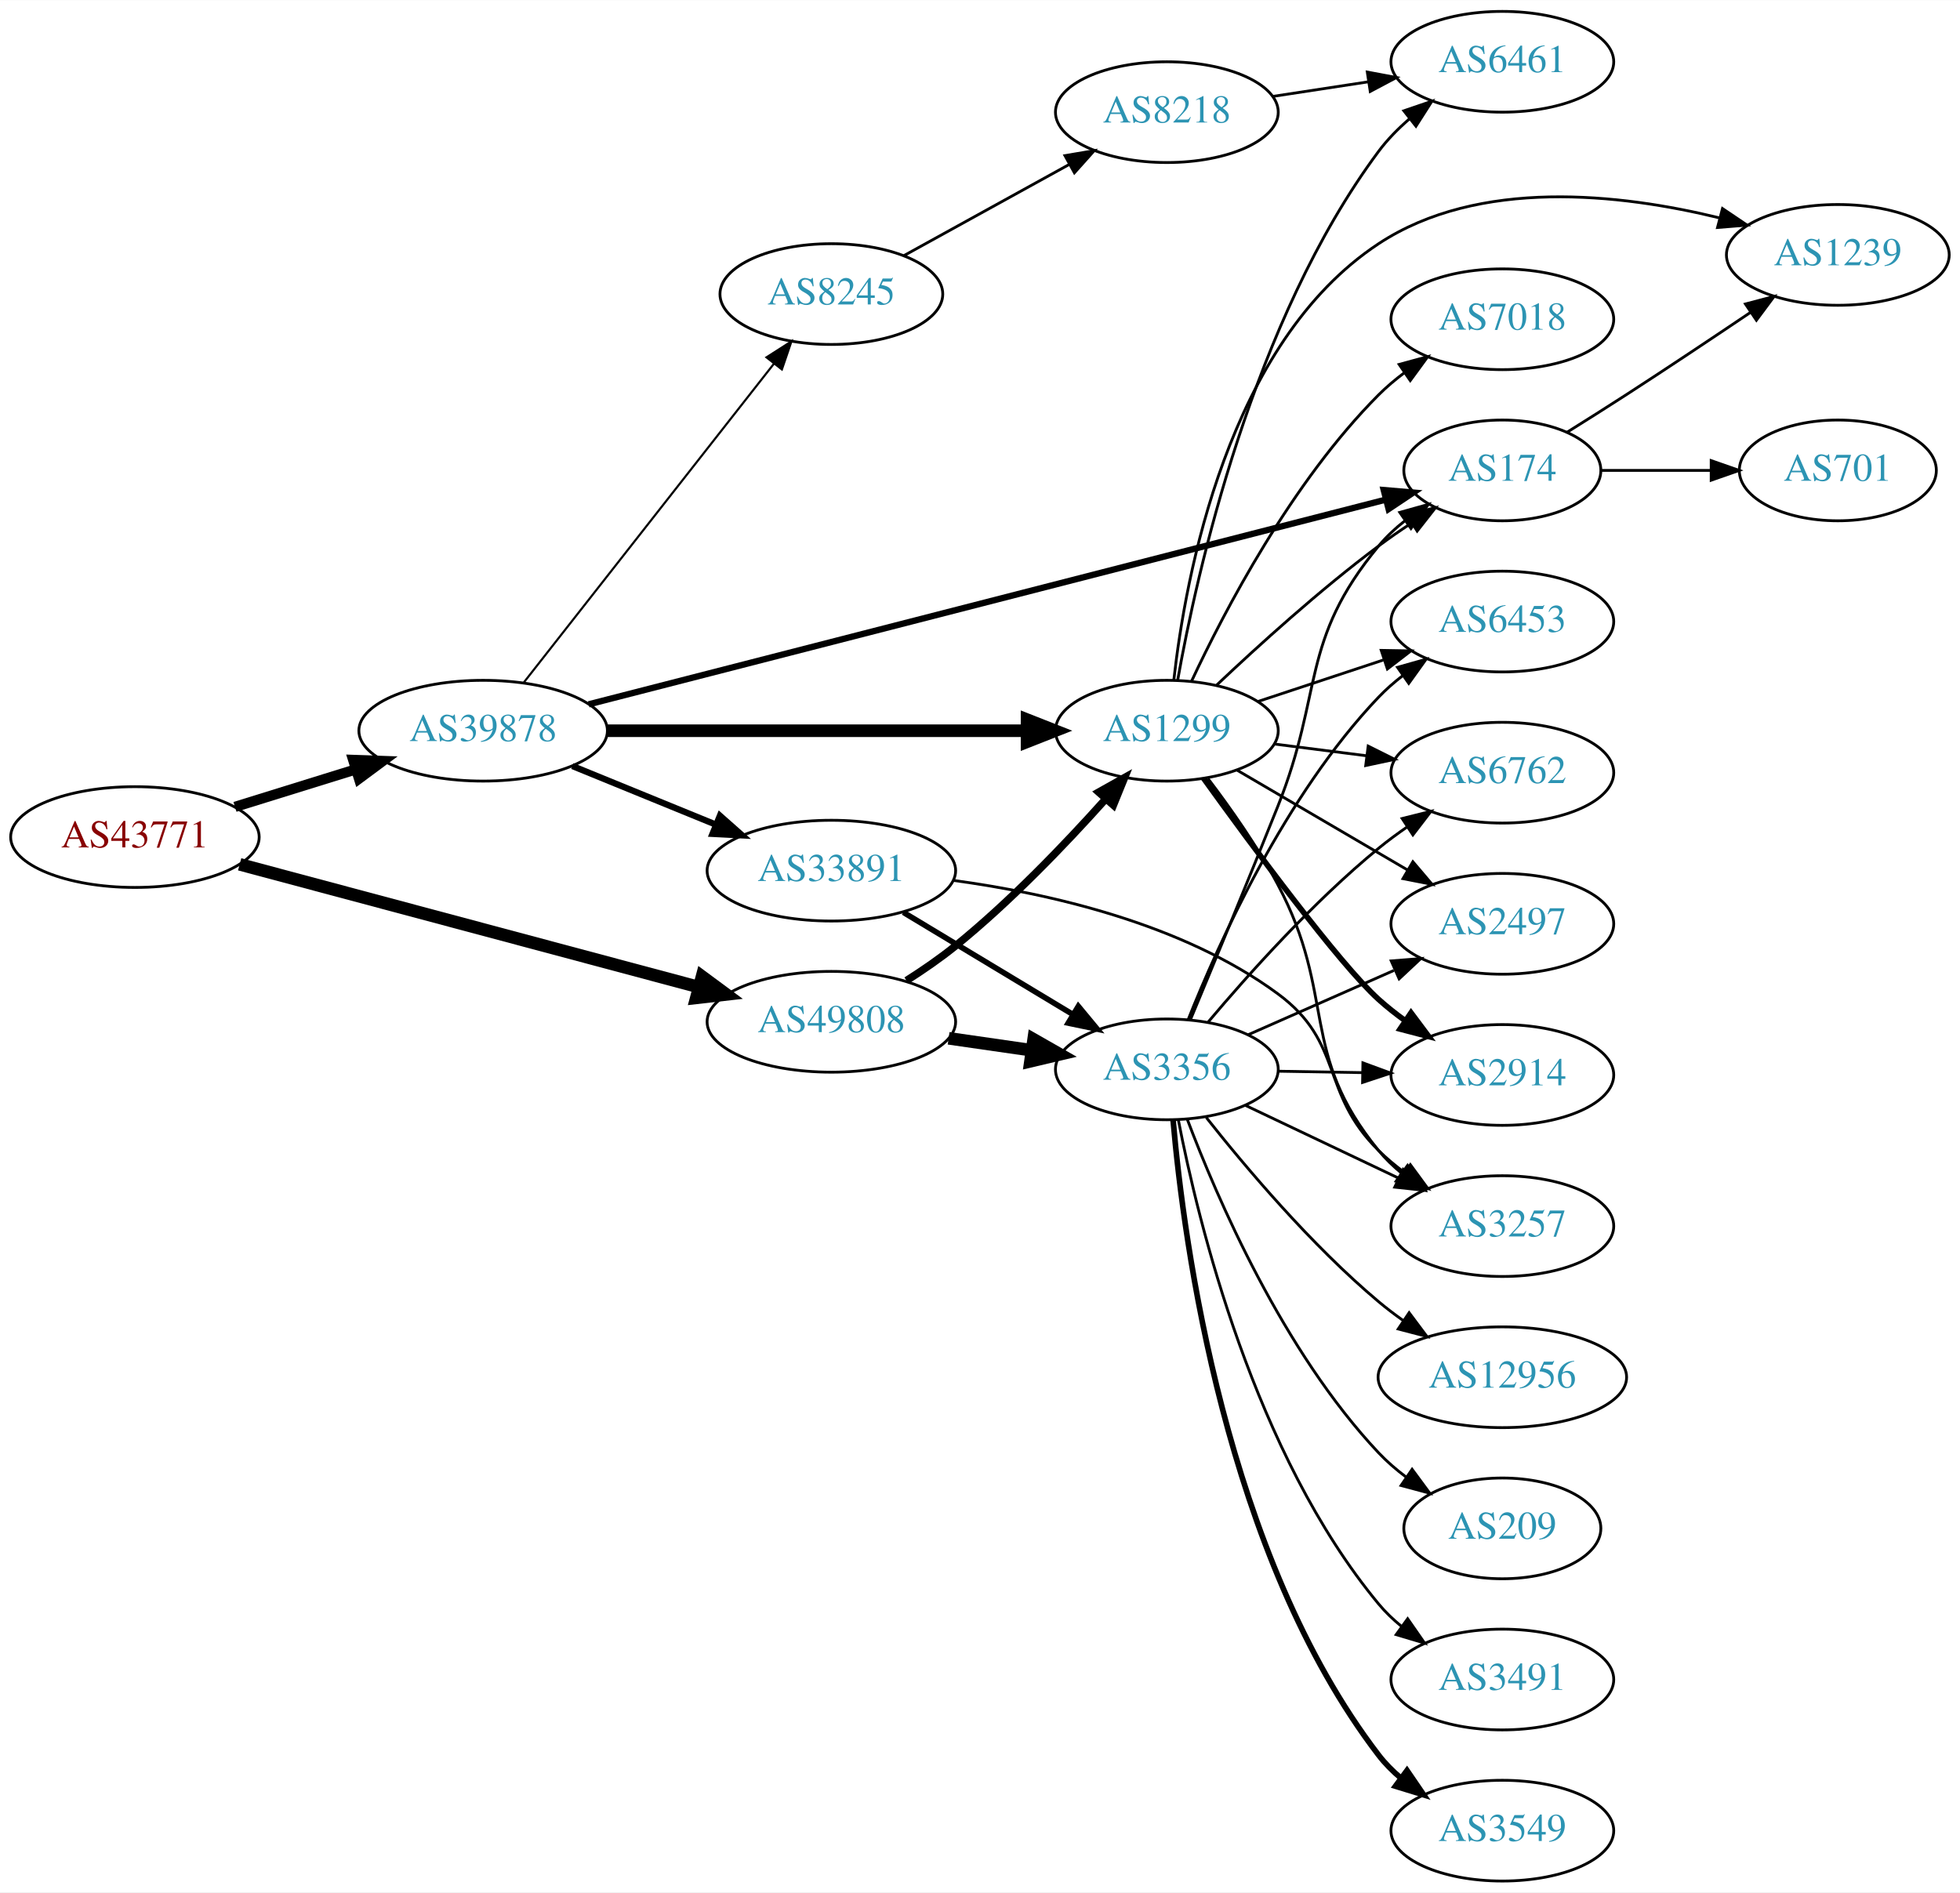
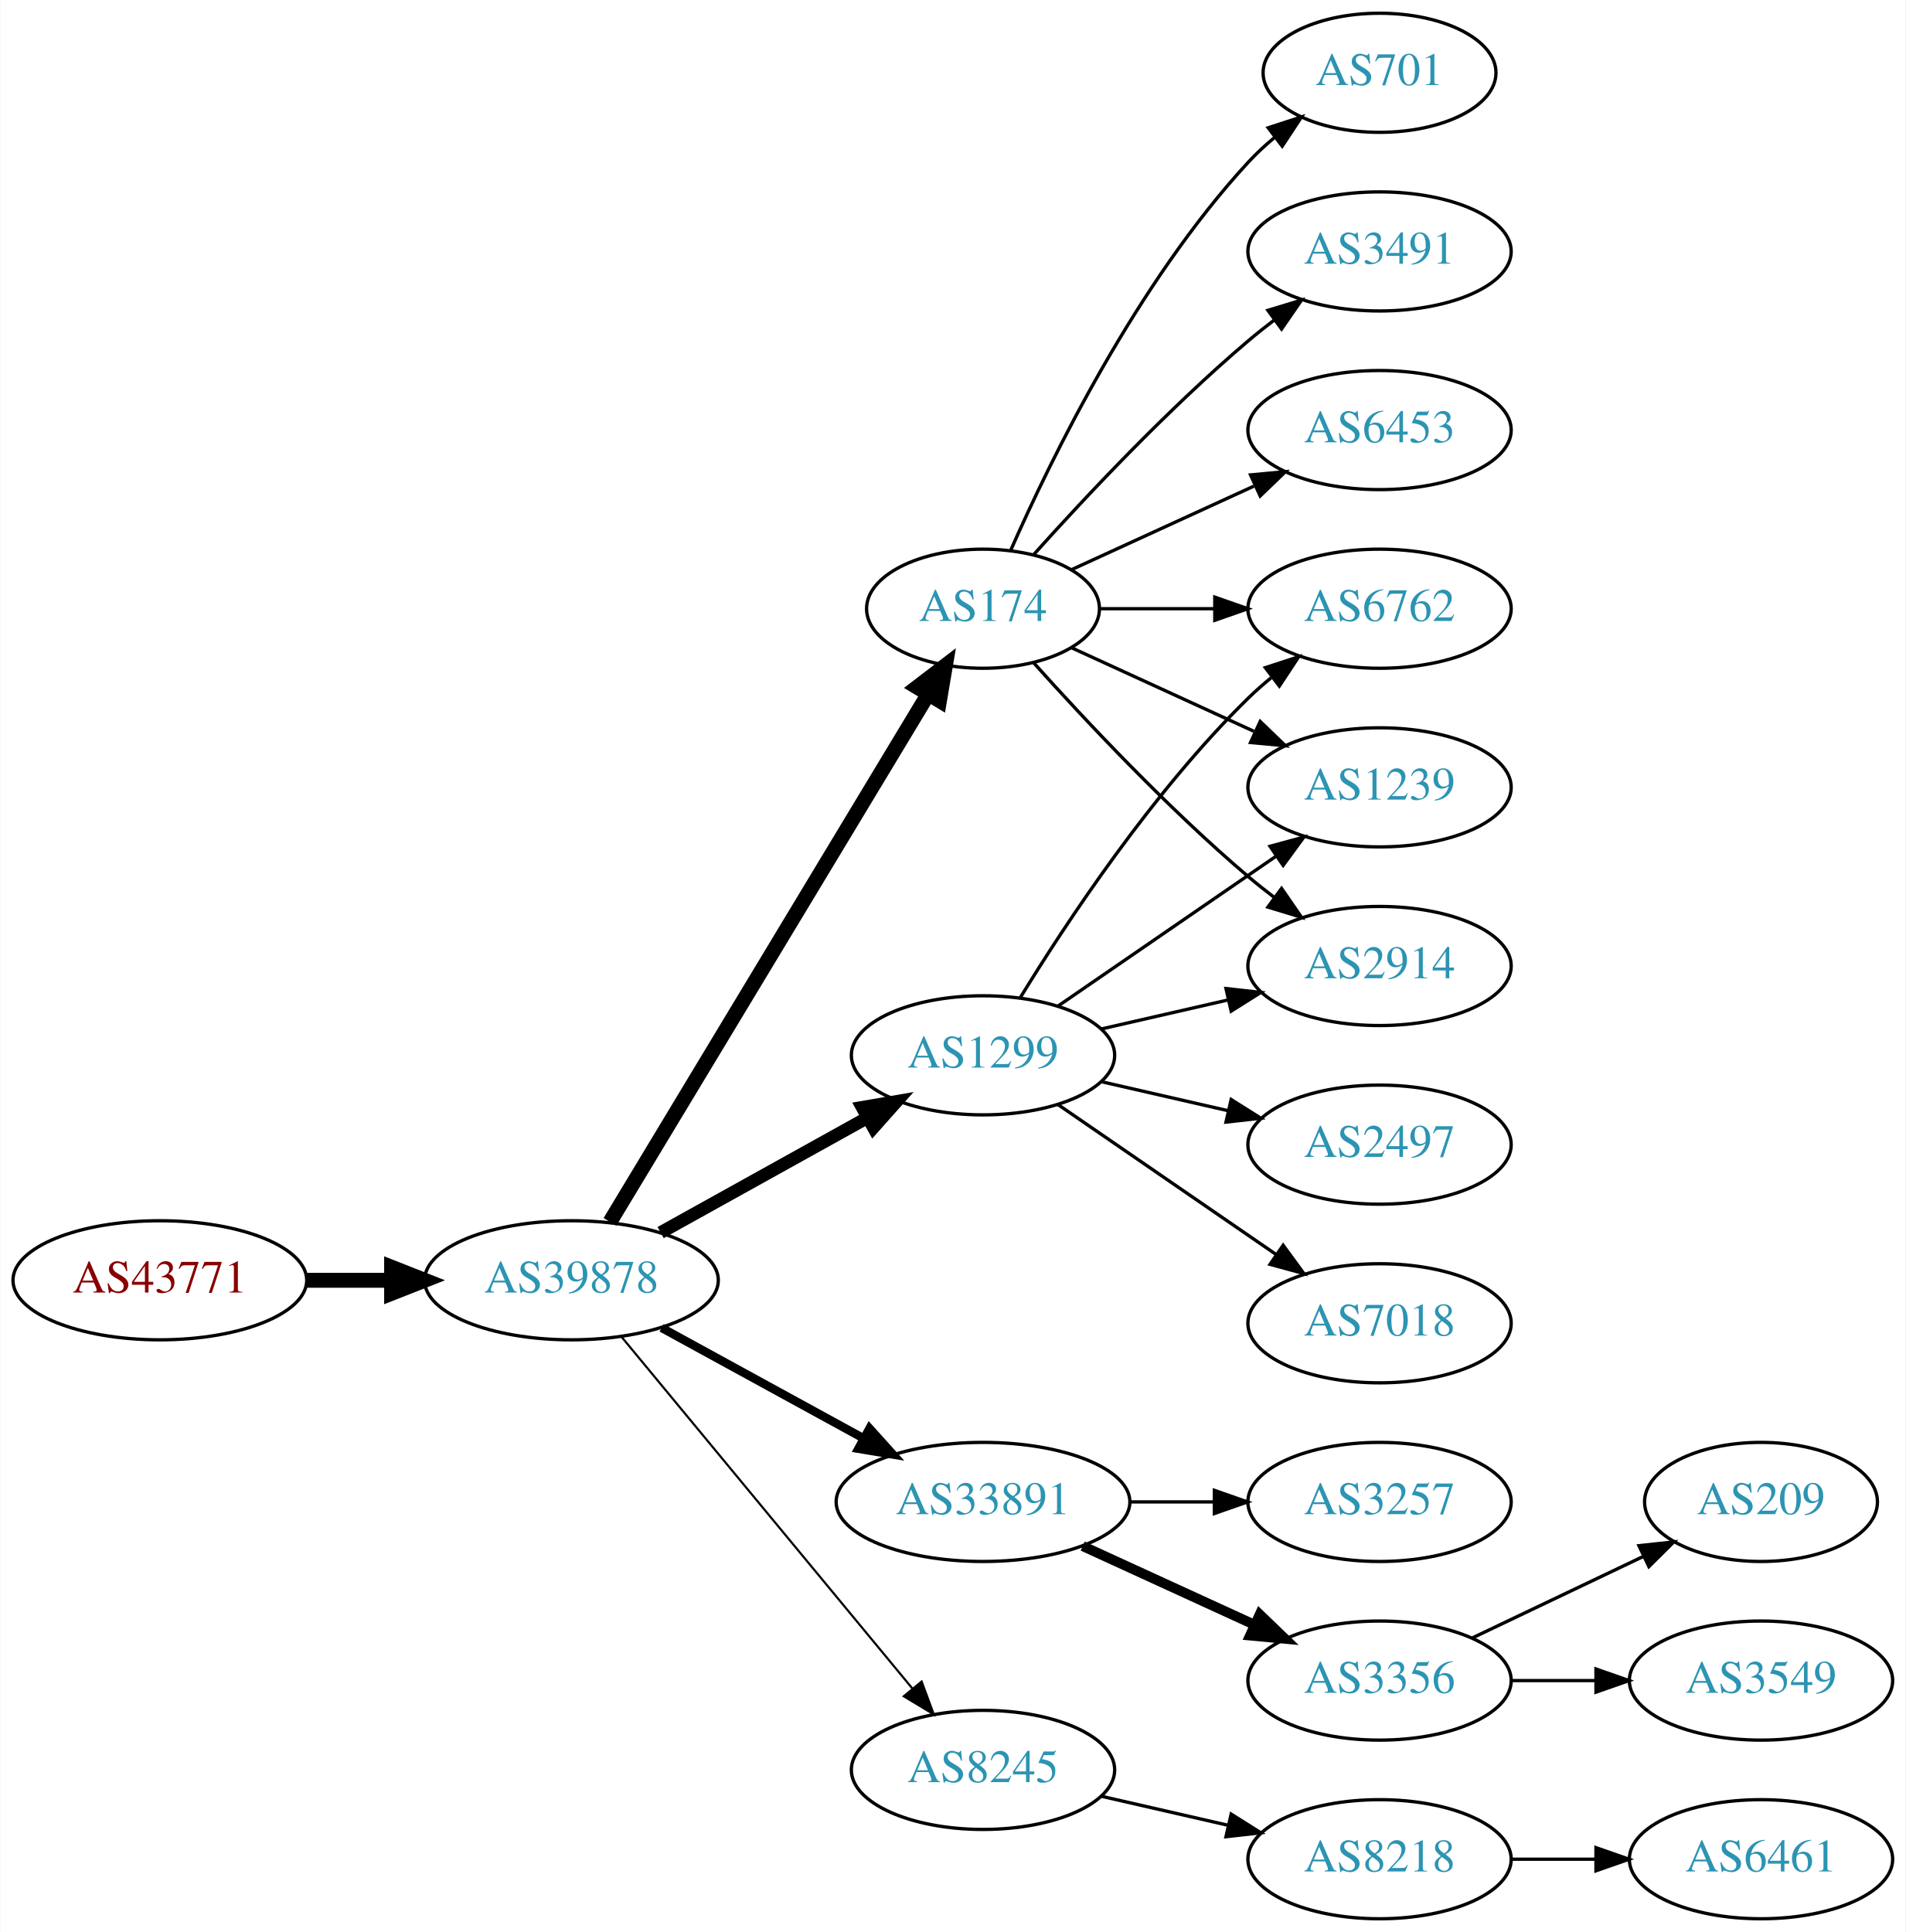
- <svg xmlns="http://www.w3.org/2000/svg" xmlns:xlink="http://www.w3.org/1999/xlink" width="700pt" height="676pt" viewBox="0.00 0.00 700.15 676.00">
-   <g id="graph0" class="graph" transform="scale(1 1) rotate(0) translate(4 672)">
-     <polygon fill="white" stroke="none" points="-4,4 -4,-672 696.155,-672 696.155,4 -4,4" />
+ <svg xmlns="http://www.w3.org/2000/svg" xmlns:xlink="http://www.w3.org/1999/xlink" width="576pt" height="584pt" viewBox="0.00 0.00 575.76 584.00">
+   <g id="graph0" class="graph" transform="scale(1 1) rotate(0) translate(4 580)">
+     <polygon fill="white" stroke="none" points="-4,4 -4,-580 571.762,-580 571.762,4 -4,4" />
    <g id="node1" class="node">
      <g id="a_node1">
        <a xlink:href="/asn/43771" xlink:title="AS43771 ~ MUKI-AS [AT]">
-           <ellipse fill="#ffffff" stroke="black" cx="44.196" cy="-373" rx="44.393" ry="18" />
-           <text text-anchor="middle" x="44.196" y="-369.3" font-family="Times,serif" font-size="14.00" fill="#880000">AS43771</text>
+           <ellipse fill="#ffffff" stroke="black" cx="44.196" cy="-193" rx="44.393" ry="18" />
+           <text text-anchor="middle" x="44.196" y="-189.3" font-family="Times,serif" font-size="14.00" fill="#880000">AS43771</text>
        </a>
      </g>
    </g>
    <g id="node2" class="node">
      <g id="a_node2">
        <a xlink:href="/asn/39878" xlink:title="AS39878 ~ Peter Rauter GmbH [AT]">
-           <ellipse fill="#ffffff" stroke="black" cx="168.588" cy="-411" rx="44.393" ry="18" />
-           <text text-anchor="middle" x="168.588" y="-407.3" font-family="Times,serif" font-size="14.00" fill="#2c94b3">AS39878</text>
+           <ellipse fill="#ffffff" stroke="black" cx="168.588" cy="-193" rx="44.393" ry="18" />
+           <text text-anchor="middle" x="168.588" y="-189.3" font-family="Times,serif" font-size="14.00" fill="#2c94b3">AS39878</text>
        </a>
      </g>
    </g>
    <g id="edge1" class="edge">
-       <path fill="none" stroke="black" stroke-width="3.656" d="M79.941,-383.788C93.378,-387.959 108.921,-392.785 123.154,-397.204" />
-       <polygon fill="black" stroke="black" stroke-width="3.656" points="122.168,-400.563 132.756,-400.185 124.244,-393.878 122.168,-400.563" />
+       <path fill="none" stroke="black" stroke-width="4.5" d="M88.692,-193C96.898,-193 105.569,-193 114.041,-193" />
+       <polygon fill="black" stroke="black" stroke-width="4.5" points="114.233,-196.938 124.233,-193 114.233,-189.063 114.233,-196.938" />
    </g>
    <g id="node3" class="node">
      <g id="a_node3">
-         <a xlink:href="/asn/49808" xlink:title="AS49808 ~ POWERSPEED-AS [AT]">
-           <ellipse fill="#ffffff" stroke="black" cx="292.98" cy="-307" rx="44.393" ry="18" />
-           <text text-anchor="middle" x="292.98" y="-303.3" font-family="Times,serif" font-size="14.00" fill="#2c94b3">AS49808</text>
+         <a xlink:href="/asn/1299" xlink:title="AS1299 ~ Telia Carrier [EU]">
+           <ellipse fill="#ffffff" stroke="black" cx="292.98" cy="-261" rx="39.794" ry="18" />
+           <text text-anchor="middle" x="292.98" y="-257.3" font-family="Times,serif" font-size="14.00" fill="#2c94b3">AS1299</text>
        </a>
      </g>
    </g>
    <g id="edge2" class="edge">
-       <path fill="none" stroke="black" stroke-width="4.5" d="M81.61,-363.261C125.17,-351.612 198.155,-332.093 245.682,-319.382" />
-       <polygon fill="black" stroke="black" stroke-width="4.5" points="246.774,-323.166 255.417,-316.778 244.739,-315.558 246.774,-323.166" />
+       <path fill="none" stroke="black" stroke-width="3.857" d="M195.544,-207.421C213.717,-217.518 238.18,-231.109 257.919,-242.076" />
+       <polygon fill="black" stroke="black" stroke-width="3.857" points="256.457,-245.268 266.899,-247.065 259.857,-239.149 256.457,-245.268" />
    </g>
    <g id="node4" class="node">
      <g id="a_node4">
-         <a xlink:href="/asn/33891" xlink:title="AS33891 ~ CORE-BACKBONE GMBH GLOBAL NETWORK [DE]">
-           <ellipse fill="#ffffff" stroke="black" cx="292.98" cy="-361" rx="44.393" ry="18" />
-           <text text-anchor="middle" x="292.98" y="-357.3" font-family="Times,serif" font-size="14.00" fill="#2c94b3">AS33891</text>
+         <a xlink:href="/asn/174" xlink:title="AS174 ~ Cogent Communications [US]">
+           <ellipse fill="#ffffff" stroke="black" cx="292.98" cy="-396" rx="35.194" ry="18" />
+           <text text-anchor="middle" x="292.98" y="-392.3" font-family="Times,serif" font-size="14.00" fill="#2c94b3">AS174</text>
        </a>
      </g>
    </g>
    <g id="edge3" class="edge">
-       <path fill="none" stroke="black" stroke-width="2.25" d="M200.473,-398.383C215.983,-392.047 234.968,-384.291 251.617,-377.489" />
-       <polygon fill="black" stroke="black" stroke-width="2.25" points="253.172,-380.635 261.106,-373.613 250.525,-374.155 253.172,-380.635" />
+       <path fill="none" stroke="black" stroke-width="4.5" d="M180.236,-210.66C201.863,-246.532 251.024,-328.069 276.312,-370.012" />
+       <polygon fill="black" stroke="black" stroke-width="4.5" points="273.082,-372.282 281.618,-378.813 279.827,-368.216 273.082,-372.282" />
    </g>
    <g id="node5" class="node">
      <g id="a_node5">
-         <a xlink:href="/asn/1299" xlink:title="AS1299 ~ Telia Carrier [EU]">
-           <ellipse fill="#ffffff" stroke="black" cx="412.823" cy="-411" rx="39.794" ry="18" />
-           <text text-anchor="middle" x="412.823" y="-407.3" font-family="Times,serif" font-size="14.00" fill="#2c94b3">AS1299</text>
+         <a xlink:href="/asn/33891" xlink:title="AS33891 ~ CORE-BACKBONE GMBH GLOBAL NETWORK [DE]">
+           <ellipse fill="#ffffff" stroke="black" cx="292.98" cy="-126" rx="44.393" ry="18" />
+           <text text-anchor="middle" x="292.98" y="-122.3" font-family="Times,serif" font-size="14.00" fill="#2c94b3">AS33891</text>
        </a>
      </g>
    </g>
    <g id="edge4" class="edge">
-       <path fill="none" stroke="black" stroke-width="4.5" d="M212.895,-411C254.974,-411 318.782,-411 362.727,-411" />
-       <polygon fill="black" stroke="black" stroke-width="4.5" points="362.891,-414.938 372.891,-411 362.891,-407.063 362.891,-414.938" />
+       <path fill="none" stroke="black" stroke-width="2.571" d="M195.844,-178.627C213.672,-168.868 237.448,-155.852 256.895,-145.207" />
+       <polygon fill="black" stroke="black" stroke-width="2.571" points="258.677,-148.221 265.768,-140.349 255.315,-142.081 258.677,-148.221" />
    </g>
    <g id="node6" class="node">
      <g id="a_node6">
-         <a xlink:href="/asn/174" xlink:title="AS174 ~ Cogent Communications [US]">
-           <ellipse fill="#ffffff" stroke="black" cx="532.666" cy="-504" rx="35.194" ry="18" />
-           <text text-anchor="middle" x="532.666" y="-500.3" font-family="Times,serif" font-size="14.00" fill="#2c94b3">AS174</text>
+         <a xlink:href="/asn/8245" xlink:title="AS8245 ~ Video-Broadcast GmbH [AT]">
+           <ellipse fill="#ffffff" stroke="black" cx="292.98" cy="-45" rx="39.794" ry="18" />
+           <text text-anchor="middle" x="292.98" y="-41.3" font-family="Times,serif" font-size="14.00" fill="#2c94b3">AS8245</text>
        </a>
      </g>
    </g>
    <g id="edge5" class="edge">
-       <path fill="none" stroke="black" stroke-width="2.25" d="M206.299,-420.429C274.414,-437.925 419.881,-475.288 490.925,-493.536" />
-       <polygon fill="black" stroke="black" stroke-width="2.25" points="490.293,-496.987 500.849,-496.085 492.034,-490.207 490.293,-496.987" />
+       <path fill="none" stroke="black" stroke-width="0.643" d="M183.628,-176.023C205.208,-149.927 246.64,-99.827 271.547,-69.708" />
+       <polygon fill="black" stroke="black" stroke-width="0.643" points="274.428,-71.716 278.104,-61.779 269.034,-67.255 274.428,-71.716" />
    </g>
    <g id="node7" class="node">
      <g id="a_node7">
-         <a xlink:href="/asn/8245" xlink:title="AS8245 ~ Video-Broadcast GmbH [AT]">
-           <ellipse fill="#ffffff" stroke="black" cx="292.98" cy="-567" rx="39.794" ry="18" />
-           <text text-anchor="middle" x="292.98" y="-563.3" font-family="Times,serif" font-size="14.00" fill="#2c94b3">AS8245</text>
-         </a>
-       </g>
+         <a xlink:href="/asn/6762" xlink:title="AS6762 ~ TELECOM ITALIA SPARKLE S.p.A. [IT]">
+           <ellipse fill="#ffffff" stroke="black" cx="412.823" cy="-396" rx="39.794" ry="18" />
+           <text text-anchor="middle" x="412.823" y="-392.3" font-family="Times,serif" font-size="14.00" fill="#2c94b3">AS6762</text>
+         </a>
+       </g>
+     </g>
+     <g id="edge15" class="edge">
+       <path fill="none" stroke="black" d="M304.246,-278.44C318.055,-300.991 344.243,-340.722 373.176,-369 375.317,-371.092 377.634,-373.137 380.034,-375.106" />
+       <polygon fill="black" stroke="black" points="378.301,-378.185 388.375,-381.464 382.544,-372.618 378.301,-378.185" />
+     </g>
+     <g id="node10" class="node">
+       <g id="a_node10">
+         <a xlink:href="/asn/1239" xlink:title="AS1239 ~ Sprint [US]">
+           <ellipse fill="#ffffff" stroke="black" cx="412.823" cy="-342" rx="39.794" ry="18" />
+           <text text-anchor="middle" x="412.823" y="-338.3" font-family="Times,serif" font-size="14.00" fill="#2c94b3">AS1239</text>
+         </a>
+       </g>
+     </g>
+     <g id="edge16" class="edge">
+       <path fill="none" stroke="black" d="M315.595,-275.857C334.083,-288.565 360.897,-306.995 381.526,-321.175" />
+       <polygon fill="black" stroke="black" points="379.723,-324.183 389.947,-326.963 383.688,-318.414 379.723,-324.183" />
+     </g>
+     <g id="node12" class="node">
+       <g id="a_node12">
+         <a xlink:href="/asn/2914" xlink:title="AS2914 ~ NTT America, Inc. [US]">
+           <ellipse fill="#ffffff" stroke="black" cx="412.823" cy="-288" rx="39.794" ry="18" />
+           <text text-anchor="middle" x="412.823" y="-284.3" font-family="Times,serif" font-size="14.00" fill="#2c94b3">AS2914</text>
+         </a>
+       </g>
+     </g>
+     <g id="edge12" class="edge">
+       <path fill="none" stroke="black" d="M328.7,-268.955C340.7,-271.704 354.32,-274.825 367.013,-277.733" />
+       <polygon fill="black" stroke="black" points="366.415,-281.187 376.945,-280.009 367.979,-274.364 366.415,-281.187" />
+     </g>
+     <g id="node13" class="node">
+       <g id="a_node13">
+         <a xlink:href="/asn/7018" xlink:title="AS7018 ~ AT&amp;T Services, Inc. [US]">
+           <ellipse fill="#ffffff" stroke="black" cx="412.823" cy="-180" rx="39.794" ry="18" />
+           <text text-anchor="middle" x="412.823" y="-176.3" font-family="Times,serif" font-size="14.00" fill="#2c94b3">AS7018</text>
+         </a>
+       </g>
+     </g>
+     <g id="edge13" class="edge">
+       <path fill="none" stroke="black" d="M315.595,-246.143C334.083,-233.435 360.897,-215.005 381.526,-200.825" />
+       <polygon fill="black" stroke="black" points="383.688,-203.586 389.947,-195.037 379.723,-197.817 383.688,-203.586" />
+     </g>
+     <g id="node14" class="node">
+       <g id="a_node14">
+         <a xlink:href="/asn/2497" xlink:title="AS2497 ~ Internet Initiative Japan Inc. [JP]">
+           <ellipse fill="#ffffff" stroke="black" cx="412.823" cy="-234" rx="39.794" ry="18" />
+           <text text-anchor="middle" x="412.823" y="-230.3" font-family="Times,serif" font-size="14.00" fill="#2c94b3">AS2497</text>
+         </a>
+       </g>
+     </g>
+     <g id="edge14" class="edge">
+       <path fill="none" stroke="black" d="M328.7,-253.045C340.7,-250.296 354.32,-247.175 367.013,-244.267" />
+       <polygon fill="black" stroke="black" points="367.979,-247.636 376.945,-241.991 366.415,-240.813 367.979,-247.636" />
    </g>
    <g id="edge6" class="edge">
-       <path fill="none" stroke="black" stroke-width="0.75" d="M183.154,-428.291C204.865,-455.963 247.507,-510.314 272.481,-542.147" />
-       <polygon fill="black" stroke="black" stroke-width="0.75" points="269.8,-544.399 278.726,-550.106 275.307,-540.078 269.8,-544.399" />
-     </g>
-     <g id="edge32" class="edge">
-       <path fill="none" stroke="black" stroke-width="2.7" d="M319.809,-321.719C325.706,-325.463 331.812,-329.664 337.176,-334 356.782,-349.847 376.53,-370.471 390.786,-386.385" />
-       <polygon fill="black" stroke="black" stroke-width="2.7" points="388.468,-389.048 397.71,-394.228 393.715,-384.415 388.468,-389.048" />
+       <path fill="none" stroke="black" d="M328.382,-396C339.206,-396 351.374,-396 363.001,-396" />
+       <polygon fill="black" stroke="black" points="363.032,-399.5 373.032,-396 363.032,-392.5 363.032,-399.5" />
+     </g>
+     <g id="node8" class="node">
+       <g id="a_node8">
+         <a xlink:href="/asn/701" xlink:title="AS701 ~ UUNET [US]">
+           <ellipse fill="#ffffff" stroke="black" cx="412.823" cy="-558" rx="35.194" ry="18" />
+           <text text-anchor="middle" x="412.823" y="-554.3" font-family="Times,serif" font-size="14.00" fill="#2c94b3">AS701</text>
+         </a>
+       </g>
+     </g>
+     <g id="edge7" class="edge">
+       <path fill="none" stroke="black" d="M301.396,-413.761C313.464,-441.183 339.436,-494.473 373.176,-531 375.582,-533.604 378.28,-536.1 381.102,-538.449" />
+       <polygon fill="black" stroke="black" points="379.17,-541.378 389.246,-544.653 383.412,-535.809 379.17,-541.378" />
    </g>
    <g id="node9" class="node">
      <g id="a_node9">
-         <a xlink:href="/asn/3356" xlink:title="AS3356 ~ Level 3 Parent, LLC [US]">
-           <ellipse fill="#ffffff" stroke="black" cx="412.823" cy="-290" rx="39.794" ry="18" />
-           <text text-anchor="middle" x="412.823" y="-286.3" font-family="Times,serif" font-size="14.00" fill="#2c94b3">AS3356</text>
-         </a>
-       </g>
-     </g>
-     <g id="edge33" class="edge">
-       <path fill="none" stroke="black" stroke-width="4.5" d="M334.865,-301.102C344.437,-299.721 354.711,-298.239 364.536,-296.822" />
-       <polygon fill="black" stroke="black" stroke-width="4.5" points="365.228,-300.7 374.563,-295.375 364.104,-292.906 365.228,-300.7" />
-     </g>
-     <g id="node8" class="node">
-       <g id="a_node8">
-         <a xlink:href="/asn/3257" xlink:title="AS3257 ~ GTT [DE]">
-           <ellipse fill="#ffffff" stroke="black" cx="532.666" cy="-234" rx="39.794" ry="18" />
-           <text text-anchor="middle" x="532.666" y="-230.3" font-family="Times,serif" font-size="14.00" fill="#2c94b3">AS3257</text>
-         </a>
-       </g>
-     </g>
-     <g id="edge7" class="edge">
-       <path fill="none" stroke="black" d="M336.638,-357.502C370.792,-352.862 418.448,-342.074 452.469,-317 476.288,-299.446 467.415,-281.789 488.469,-261 491.291,-258.214 494.45,-255.575 497.741,-253.118" />
-       <polygon fill="black" stroke="black" points="499.809,-255.944 506.078,-247.402 495.851,-250.17 499.809,-255.944" />
+         <a xlink:href="/asn/3491" xlink:title="AS3491 ~ PCCW Global, Inc. [US]">
+           <ellipse fill="#ffffff" stroke="black" cx="412.823" cy="-504" rx="39.794" ry="18" />
+           <text text-anchor="middle" x="412.823" y="-500.3" font-family="Times,serif" font-size="14.00" fill="#2c94b3">AS3491</text>
+         </a>
+       </g>
    </g>
    <g id="edge8" class="edge">
-       <path fill="none" stroke="black" stroke-width="2" d="M318.684,-346.116C336.28,-335.515 360.105,-321.16 379.254,-309.623" />
-       <polygon fill="black" stroke="black" stroke-width="2" points="381.198,-312.538 387.957,-304.379 377.585,-306.542 381.198,-312.538" />
-     </g>
-     <g id="edge20" class="edge">
-       <path fill="none" stroke="black" d="M430.631,-427.315C445.329,-441.219 467.539,-461.373 488.469,-477 492.157,-479.753 496.129,-482.502 500.119,-485.135" />
-       <polygon fill="black" stroke="black" points="498.467,-488.233 508.777,-490.671 502.238,-482.336 498.467,-488.233" />
-     </g>
-     <g id="edge21" class="edge">
-       <path fill="none" stroke="black" d="M427.53,-393.886C435.51,-383.378 445.365,-369.405 452.469,-356 473.614,-316.105 459.826,-295.904 488.469,-261 490.854,-258.094 493.637,-255.41 496.621,-252.952" />
-       <polygon fill="black" stroke="black" points="498.812,-255.687 504.852,-246.983 494.702,-250.02 498.812,-255.687" />
+       <path fill="none" stroke="black" d="M308.342,-412.409C323.616,-429.432 348.875,-456.396 373.176,-477 375.674,-479.117 378.334,-481.232 381.045,-483.293" />
+       <polygon fill="black" stroke="black" points="379.082,-486.194 389.222,-489.266 383.212,-480.541 379.082,-486.194" />
+     </g>
+     <g id="edge9" class="edge">
+       <path fill="none" stroke="black" d="M319.841,-384.149C335.962,-376.762 356.964,-367.138 374.83,-358.952" />
+       <polygon fill="black" stroke="black" points="376.748,-361.923 384.381,-354.575 373.832,-355.559 376.748,-361.923" />
    </g>
    <g id="node11" class="node">
      <g id="a_node11">
-         <a xlink:href="/asn/1239" xlink:title="AS1239 ~ Sprint [US]">
-           <ellipse fill="#ffffff" stroke="black" cx="652.508" cy="-581" rx="39.794" ry="18" />
-           <text text-anchor="middle" x="652.508" y="-577.3" font-family="Times,serif" font-size="14.00" fill="#2c94b3">AS1239</text>
-         </a>
-       </g>
-     </g>
-     <g id="edge16" class="edge">
-       <path fill="none" stroke="black" d="M415.306,-429.068C419.421,-465.96 434.54,-549.453 488.469,-585 524.294,-608.613 574.837,-602.869 610.118,-594.249" />
-       <polygon fill="black" stroke="black" points="611.304,-597.557 620.092,-591.638 609.531,-590.785 611.304,-597.557" />
-     </g>
-     <g id="node13" class="node">
-       <g id="a_node13">
-         <a xlink:href="/asn/6461" xlink:title="AS6461 ~ Zayo Bandwidth [US]">
-           <ellipse fill="#ffffff" stroke="black" cx="532.666" cy="-650" rx="39.794" ry="18" />
-           <text text-anchor="middle" x="532.666" y="-646.3" font-family="Times,serif" font-size="14.00" fill="#2c94b3">AS6461</text>
-         </a>
-       </g>
-     </g>
-     <g id="edge18" class="edge">
-       <path fill="none" stroke="black" d="M416.68,-429.005C423.457,-467.13 443.432,-557.466 488.469,-618 491.593,-622.198 495.42,-626.092 499.492,-629.614" />
-       <polygon fill="black" stroke="black" points="497.48,-632.484 507.506,-635.91 501.805,-626.98 497.48,-632.484" />
-     </g>
-     <g id="node14" class="node">
-       <g id="a_node14">
-         <a xlink:href="/asn/6762" xlink:title="AS6762 ~ TELECOM ITALIA SPARKLE S.p.A. [IT]">
-           <ellipse fill="#ffffff" stroke="black" cx="532.666" cy="-396" rx="39.794" ry="18" />
-           <text text-anchor="middle" x="532.666" y="-392.3" font-family="Times,serif" font-size="14.00" fill="#2c94b3">AS6762</text>
-         </a>
-       </g>
-     </g>
-     <g id="edge13" class="edge">
-       <path fill="none" stroke="black" d="M451.109,-406.254C461.641,-404.913 473.243,-403.436 484.284,-402.031" />
-       <polygon fill="black" stroke="black" points="484.739,-405.501 494.217,-400.767 483.856,-398.558 484.739,-405.501" />
+         <a xlink:href="/asn/6453" xlink:title="AS6453 ~ TATA COMMUNICATIONS (AMERICA) INC [US]">
+           <ellipse fill="#ffffff" stroke="black" cx="412.823" cy="-450" rx="39.794" ry="18" />
+           <text text-anchor="middle" x="412.823" y="-446.3" font-family="Times,serif" font-size="14.00" fill="#2c94b3">AS6453</text>
+         </a>
+       </g>
+     </g>
+     <g id="edge10" class="edge">
+       <path fill="none" stroke="black" d="M319.841,-407.851C335.962,-415.238 356.964,-424.862 374.83,-433.048" />
+       <polygon fill="black" stroke="black" points="373.832,-436.441 384.381,-437.425 376.748,-430.077 373.832,-436.441" />
+     </g>
+     <g id="edge11" class="edge">
+       <path fill="none" stroke="black" d="M308.342,-379.591C323.616,-362.568 348.875,-335.604 373.176,-315 375.674,-312.883 378.334,-310.768 381.045,-308.707" />
+       <polygon fill="black" stroke="black" points="383.212,-311.459 389.222,-302.734 379.082,-305.806 383.212,-311.459" />
    </g>
    <g id="node15" class="node">
      <g id="a_node15">
-         <a xlink:href="/asn/2497" xlink:title="AS2497 ~ Internet Initiative Japan Inc. [JP]">
-           <ellipse fill="#ffffff" stroke="black" cx="532.666" cy="-342" rx="39.794" ry="18" />
-           <text text-anchor="middle" x="532.666" y="-338.3" font-family="Times,serif" font-size="14.00" fill="#2c94b3">AS2497</text>
-         </a>
-       </g>
-     </g>
-     <g id="edge14" class="edge">
-       <path fill="none" stroke="black" d="M437.955,-396.87C455.51,-386.591 479.485,-372.553 498.79,-361.25" />
-       <polygon fill="black" stroke="black" points="500.705,-364.184 507.566,-356.111 497.168,-358.143 500.705,-364.184" />
+         <a xlink:href="/asn/3356" xlink:title="AS3356 ~ Level 3 Parent, LLC [US]">
+           <ellipse fill="#ffffff" stroke="black" cx="412.823" cy="-72" rx="39.794" ry="18" />
+           <text text-anchor="middle" x="412.823" y="-68.3" font-family="Times,serif" font-size="14.00" fill="#2c94b3">AS3356</text>
+         </a>
+       </g>
+     </g>
+     <g id="edge17" class="edge">
+       <path fill="none" stroke="black" stroke-width="3" d="M323.11,-112.652C338.721,-105.498 358.119,-96.609 374.791,-88.969" />
+       <polygon fill="black" stroke="black" stroke-width="3" points="376.61,-91.986 384.243,-84.638 373.694,-85.622 376.61,-91.986" />
    </g>
    <g id="node16" class="node">
      <g id="a_node16">
-         <a xlink:href="/asn/2914" xlink:title="AS2914 ~ NTT America, Inc. [US]">
-           <ellipse fill="#ffffff" stroke="black" cx="532.666" cy="-288" rx="39.794" ry="18" />
-           <text text-anchor="middle" x="532.666" y="-284.3" font-family="Times,serif" font-size="14.00" fill="#2c94b3">AS2914</text>
-         </a>
-       </g>
-     </g>
-     <g id="edge15" class="edge">
-       <path fill="none" stroke="black" stroke-width="2" d="M425.924,-394.007C443.191,-370.02 474.365,-327.731 488.469,-315 491.413,-312.343 494.651,-309.788 497.99,-307.381" />
-       <polygon fill="black" stroke="black" stroke-width="2" points="500.045,-310.217 506.387,-301.73 496.137,-304.41 500.045,-310.217" />
+         <a xlink:href="/asn/3257" xlink:title="AS3257 ~ GTT [DE]">
+           <ellipse fill="#ffffff" stroke="black" cx="412.823" cy="-126" rx="39.794" ry="18" />
+           <text text-anchor="middle" x="412.823" y="-122.3" font-family="Times,serif" font-size="14.00" fill="#2c94b3">AS3257</text>
+         </a>
+       </g>
+     </g>
+     <g id="edge18" class="edge">
+       <path fill="none" stroke="black" d="M337.191,-126C345.504,-126 354.267,-126 362.749,-126" />
+       <polygon fill="black" stroke="black" points="362.908,-129.5 372.908,-126 362.908,-122.5 362.908,-129.5" />
+     </g>
+     <g id="node19" class="node">
+       <g id="a_node19">
+         <a xlink:href="/asn/8218" xlink:title="AS8218 ~ legacy Neotelecoms [FR]">
+           <ellipse fill="#ffffff" stroke="black" cx="412.823" cy="-18" rx="39.794" ry="18" />
+           <text text-anchor="middle" x="412.823" y="-14.3" font-family="Times,serif" font-size="14.00" fill="#2c94b3">AS8218</text>
+         </a>
+       </g>
+     </g>
+     <g id="edge21" class="edge">
+       <path fill="none" stroke="black" d="M328.7,-37.045C340.7,-34.296 354.32,-31.175 367.013,-28.267" />
+       <polygon fill="black" stroke="black" points="367.979,-31.636 376.945,-25.991 366.415,-24.813 367.979,-31.636" />
    </g>
    <g id="node17" class="node">
      <g id="a_node17">
-         <a xlink:href="/asn/7018" xlink:title="AS7018 ~ AT&amp;T Services, Inc. [US]">
-           <ellipse fill="#ffffff" stroke="black" cx="532.666" cy="-558" rx="39.794" ry="18" />
-           <text text-anchor="middle" x="532.666" y="-554.3" font-family="Times,serif" font-size="14.00" fill="#2c94b3">AS7018</text>
-         </a>
-       </g>
-     </g>
-     <g id="edge17" class="edge">
-       <path fill="none" stroke="black" d="M421.601,-428.601C433.313,-453.63 457.448,-499.912 488.469,-531 491.271,-533.807 494.416,-536.46 497.699,-538.925" />
-       <polygon fill="black" stroke="black" points="495.802,-541.868 506.025,-544.65 499.768,-536.1 495.802,-541.868" />
+         <a xlink:href="/asn/3549" xlink:title="AS3549 ~ Level 3 Parent, LLC [US]">
+           <ellipse fill="#ffffff" stroke="black" cx="528.116" cy="-72" rx="39.794" ry="18" />
+           <text text-anchor="middle" x="528.116" y="-68.3" font-family="Times,serif" font-size="14.00" fill="#2c94b3">AS3549</text>
+         </a>
+       </g>
+     </g>
+     <g id="edge19" class="edge">
+       <path fill="none" stroke="black" d="M452.495,-72C460.698,-72 469.462,-72 477.994,-72" />
+       <polygon fill="black" stroke="black" points="478.233,-75.5 488.233,-72 478.233,-68.5 478.233,-75.5" />
    </g>
    <g id="node18" class="node">
      <g id="a_node18">
-         <a xlink:href="/asn/6453" xlink:title="AS6453 ~ TATA COMMUNICATIONS (AMERICA) INC [US]">
-           <ellipse fill="#ffffff" stroke="black" cx="532.666" cy="-450" rx="39.794" ry="18" />
-           <text text-anchor="middle" x="532.666" y="-446.3" font-family="Times,serif" font-size="14.00" fill="#2c94b3">AS6453</text>
-         </a>
-       </g>
-     </g>
-     <g id="edge19" class="edge">
-       <path fill="none" stroke="black" d="M445.403,-421.451C459.14,-425.998 475.426,-431.387 490.126,-436.252" />
-       <polygon fill="black" stroke="black" points="489.405,-439.701 499.999,-439.52 491.605,-433.055 489.405,-439.701" />
-     </g>
-     <g id="node10" class="node">
-       <g id="a_node10">
-         <a xlink:href="/asn/701" xlink:title="AS701 ~ UUNET [US]">
-           <ellipse fill="#ffffff" stroke="black" cx="652.508" cy="-504" rx="35.194" ry="18" />
-           <text text-anchor="middle" x="652.508" y="-500.3" font-family="Times,serif" font-size="14.00" fill="#2c94b3">AS701</text>
-         </a>
-       </g>
-     </g>
-     <g id="edge9" class="edge">
-       <path fill="none" stroke="black" d="M568.067,-504C580.289,-504 594.224,-504 607.16,-504" />
-       <polygon fill="black" stroke="black" points="607.267,-507.5 617.267,-504 607.267,-500.5 607.267,-507.5" />
-     </g>
-     <g id="edge10" class="edge">
-       <path fill="none" stroke="black" d="M555.725,-517.602C562.531,-521.849 570.031,-526.579 576.862,-531 591.578,-540.525 607.759,-551.322 621.283,-560.44" />
-       <polygon fill="black" stroke="black" points="619.499,-563.459 629.744,-566.159 623.419,-557.659 619.499,-563.459" />
-     </g>
-     <g id="node12" class="node">
-       <g id="a_node12">
-         <a xlink:href="/asn/8218" xlink:title="AS8218 ~ legacy Neotelecoms [FR]">
-           <ellipse fill="#ffffff" stroke="black" cx="412.823" cy="-632" rx="39.794" ry="18" />
-           <text text-anchor="middle" x="412.823" y="-628.3" font-family="Times,serif" font-size="14.00" fill="#2c94b3">AS8218</text>
-         </a>
-       </g>
-     </g>
-     <g id="edge11" class="edge">
-       <path fill="none" stroke="black" d="M318.972,-580.785C336.158,-590.264 359.186,-602.966 378.009,-613.349" />
-       <polygon fill="black" stroke="black" points="376.421,-616.47 386.868,-618.235 379.802,-610.34 376.421,-616.47" />
-     </g>
-     <g id="edge30" class="edge">
-       <path fill="none" stroke="black" d="M421.198,-307.627C429.057,-326.483 441.809,-357.287 452.469,-384 468.897,-425.165 460.231,-442.838 488.469,-477 491.195,-480.297 494.433,-483.313 497.892,-486.035" />
-       <polygon fill="black" stroke="black" points="496.025,-489 506.229,-491.849 500.029,-483.258 496.025,-489" />
-     </g>
-     <g id="edge25" class="edge">
-       <path fill="none" stroke="black" d="M440.858,-277.152C457.027,-269.469 477.779,-259.608 495.362,-251.252" />
-       <polygon fill="black" stroke="black" points="497.226,-254.241 504.756,-246.788 494.222,-247.919 497.226,-254.241" />
-     </g>
-     <g id="edge27" class="edge">
-       <path fill="none" stroke="black" d="M427.587,-306.926C441.792,-323.794 465.111,-349.871 488.469,-369 491.702,-371.648 495.213,-374.238 498.79,-376.701" />
-       <polygon fill="black" stroke="black" points="496.872,-379.629 507.153,-382.187 500.711,-373.776 496.872,-379.629" />
-     </g>
-     <g id="edge26" class="edge">
-       <path fill="none" stroke="black" d="M441.75,-302.323C457.339,-309.202 476.975,-317.867 493.917,-325.343" />
-       <polygon fill="black" stroke="black" points="492.969,-328.75 503.531,-329.585 495.795,-322.346 492.969,-328.75" />
-     </g>
-     <g id="edge31" class="edge">
-       <path fill="none" stroke="black" d="M452.736,-289.34C462.289,-289.177 472.639,-289.002 482.601,-288.833" />
-       <polygon fill="black" stroke="black" points="482.855,-292.329 492.794,-288.66 482.736,-285.33 482.855,-292.329" />
-     </g>
-     <g id="edge28" class="edge">
-       <path fill="none" stroke="black" d="M420.412,-307.723C431.251,-335.04 455.024,-387.938 488.469,-423 491.064,-425.72 493.987,-428.281 497.059,-430.66" />
-       <polygon fill="black" stroke="black" points="495.216,-433.643 505.412,-436.521 499.237,-427.913 495.216,-433.643" />
-     </g>
-     <g id="node19" class="node">
-       <g id="a_node19">
        <a xlink:href="/asn/209" xlink:title="AS209 ~ CenturyLink Communications, LLC [US]">
-           <ellipse fill="#ffffff" stroke="black" cx="532.666" cy="-126" rx="35.194" ry="18" />
-           <text text-anchor="middle" x="532.666" y="-122.3" font-family="Times,serif" font-size="14.00" fill="#2c94b3">AS209</text>
-         </a>
-       </g>
-     </g>
-     <g id="edge22" class="edge">
-       <path fill="none" stroke="black" d="M420.106,-272.194C430.685,-244.181 454.297,-189.278 488.469,-153 491.403,-149.886 494.77,-146.985 498.302,-144.327" />
-       <polygon fill="black" stroke="black" points="500.432,-147.111 506.718,-138.582 496.485,-141.329 500.432,-147.111" />
+           <ellipse fill="#ffffff" stroke="black" cx="528.116" cy="-126" rx="35.194" ry="18" />
+           <text text-anchor="middle" x="528.116" y="-122.3" font-family="Times,serif" font-size="14.00" fill="#2c94b3">AS209</text>
+         </a>
+       </g>
+     </g>
+     <g id="edge20" class="edge">
+       <path fill="none" stroke="black" d="M440.959,-84.934C456.391,-92.29 475.877,-101.577 492.412,-109.459" />
+       <polygon fill="black" stroke="black" points="491.221,-112.768 501.754,-113.911 494.232,-106.449 491.221,-112.768" />
    </g>
    <g id="node20" class="node">
      <g id="a_node20">
-         <a xlink:href="/asn/3549" xlink:title="AS3549 ~ Level 3 Parent, LLC [US]">
-           <ellipse fill="#ffffff" stroke="black" cx="532.666" cy="-18" rx="39.794" ry="18" />
-           <text text-anchor="middle" x="532.666" y="-14.3" font-family="Times,serif" font-size="14.00" fill="#2c94b3">AS3549</text>
-         </a>
-       </g>
-     </g>
-     <g id="edge23" class="edge">
-       <path fill="none" stroke="black" stroke-width="2" d="M415.064,-271.735C418.869,-228.168 433.695,-116.465 488.469,-45 490.756,-42.017 493.474,-39.28 496.417,-36.79" />
-       <polygon fill="black" stroke="black" stroke-width="2" points="498.611,-39.521 504.591,-30.775 494.462,-33.883 498.611,-39.521" />
-     </g>
-     <g id="node21" class="node">
-       <g id="a_node21">
-         <a xlink:href="/asn/3491" xlink:title="AS3491 ~ PCCW Global, Inc. [US]">
-           <ellipse fill="#ffffff" stroke="black" cx="532.666" cy="-72" rx="39.794" ry="18" />
-           <text text-anchor="middle" x="532.666" y="-68.3" font-family="Times,serif" font-size="14.00" fill="#2c94b3">AS3491</text>
-         </a>
-       </g>
-     </g>
-     <g id="edge24" class="edge">
-       <path fill="none" stroke="black" d="M416.915,-272.016C423.935,-235.713 444.038,-152.576 488.469,-99 490.869,-96.107 493.662,-93.43 496.652,-90.978" />
-       <polygon fill="black" stroke="black" points="498.842,-93.713 504.892,-85.016 494.739,-88.042 498.842,-93.713" />
-     </g>
-     <g id="node22" class="node">
-       <g id="a_node22">
-         <a xlink:href="/asn/12956" xlink:title="AS12956 ~ TELXIUS [ES]">
-           <ellipse fill="#ffffff" stroke="black" cx="532.666" cy="-180" rx="44.393" ry="18" />
-           <text text-anchor="middle" x="532.666" y="-176.3" font-family="Times,serif" font-size="14.00" fill="#2c94b3">AS12956</text>
-         </a>
-       </g>
-     </g>
-     <g id="edge29" class="edge">
-       <path fill="none" stroke="black" d="M426.9,-272.812C440.92,-255.064 464.426,-227.189 488.469,-207 491.193,-204.713 494.128,-202.478 497.139,-200.335" />
-       <polygon fill="black" stroke="black" points="499.367,-203.055 505.718,-194.574 495.465,-197.243 499.367,-203.055" />
-     </g>
-     <g id="edge12" class="edge">
-       <path fill="none" stroke="black" d="M450.786,-637.646C461.535,-639.288 473.422,-641.104 484.699,-642.826" />
-       <polygon fill="black" stroke="black" points="484.42,-646.324 494.834,-644.374 485.477,-639.404 484.42,-646.324" />
+         <a xlink:href="/asn/6461" xlink:title="AS6461 ~ Zayo Bandwidth [US]">
+           <ellipse fill="#ffffff" stroke="black" cx="528.116" cy="-18" rx="39.794" ry="18" />
+           <text text-anchor="middle" x="528.116" y="-14.3" font-family="Times,serif" font-size="14.00" fill="#2c94b3">AS6461</text>
+         </a>
+       </g>
+     </g>
+     <g id="edge22" class="edge">
+       <path fill="none" stroke="black" d="M452.495,-18C460.698,-18 469.462,-18 477.994,-18" />
+       <polygon fill="black" stroke="black" points="478.233,-21.5 488.233,-18 478.233,-14.5 478.233,-21.5" />
    </g>
  </g>
</svg>
